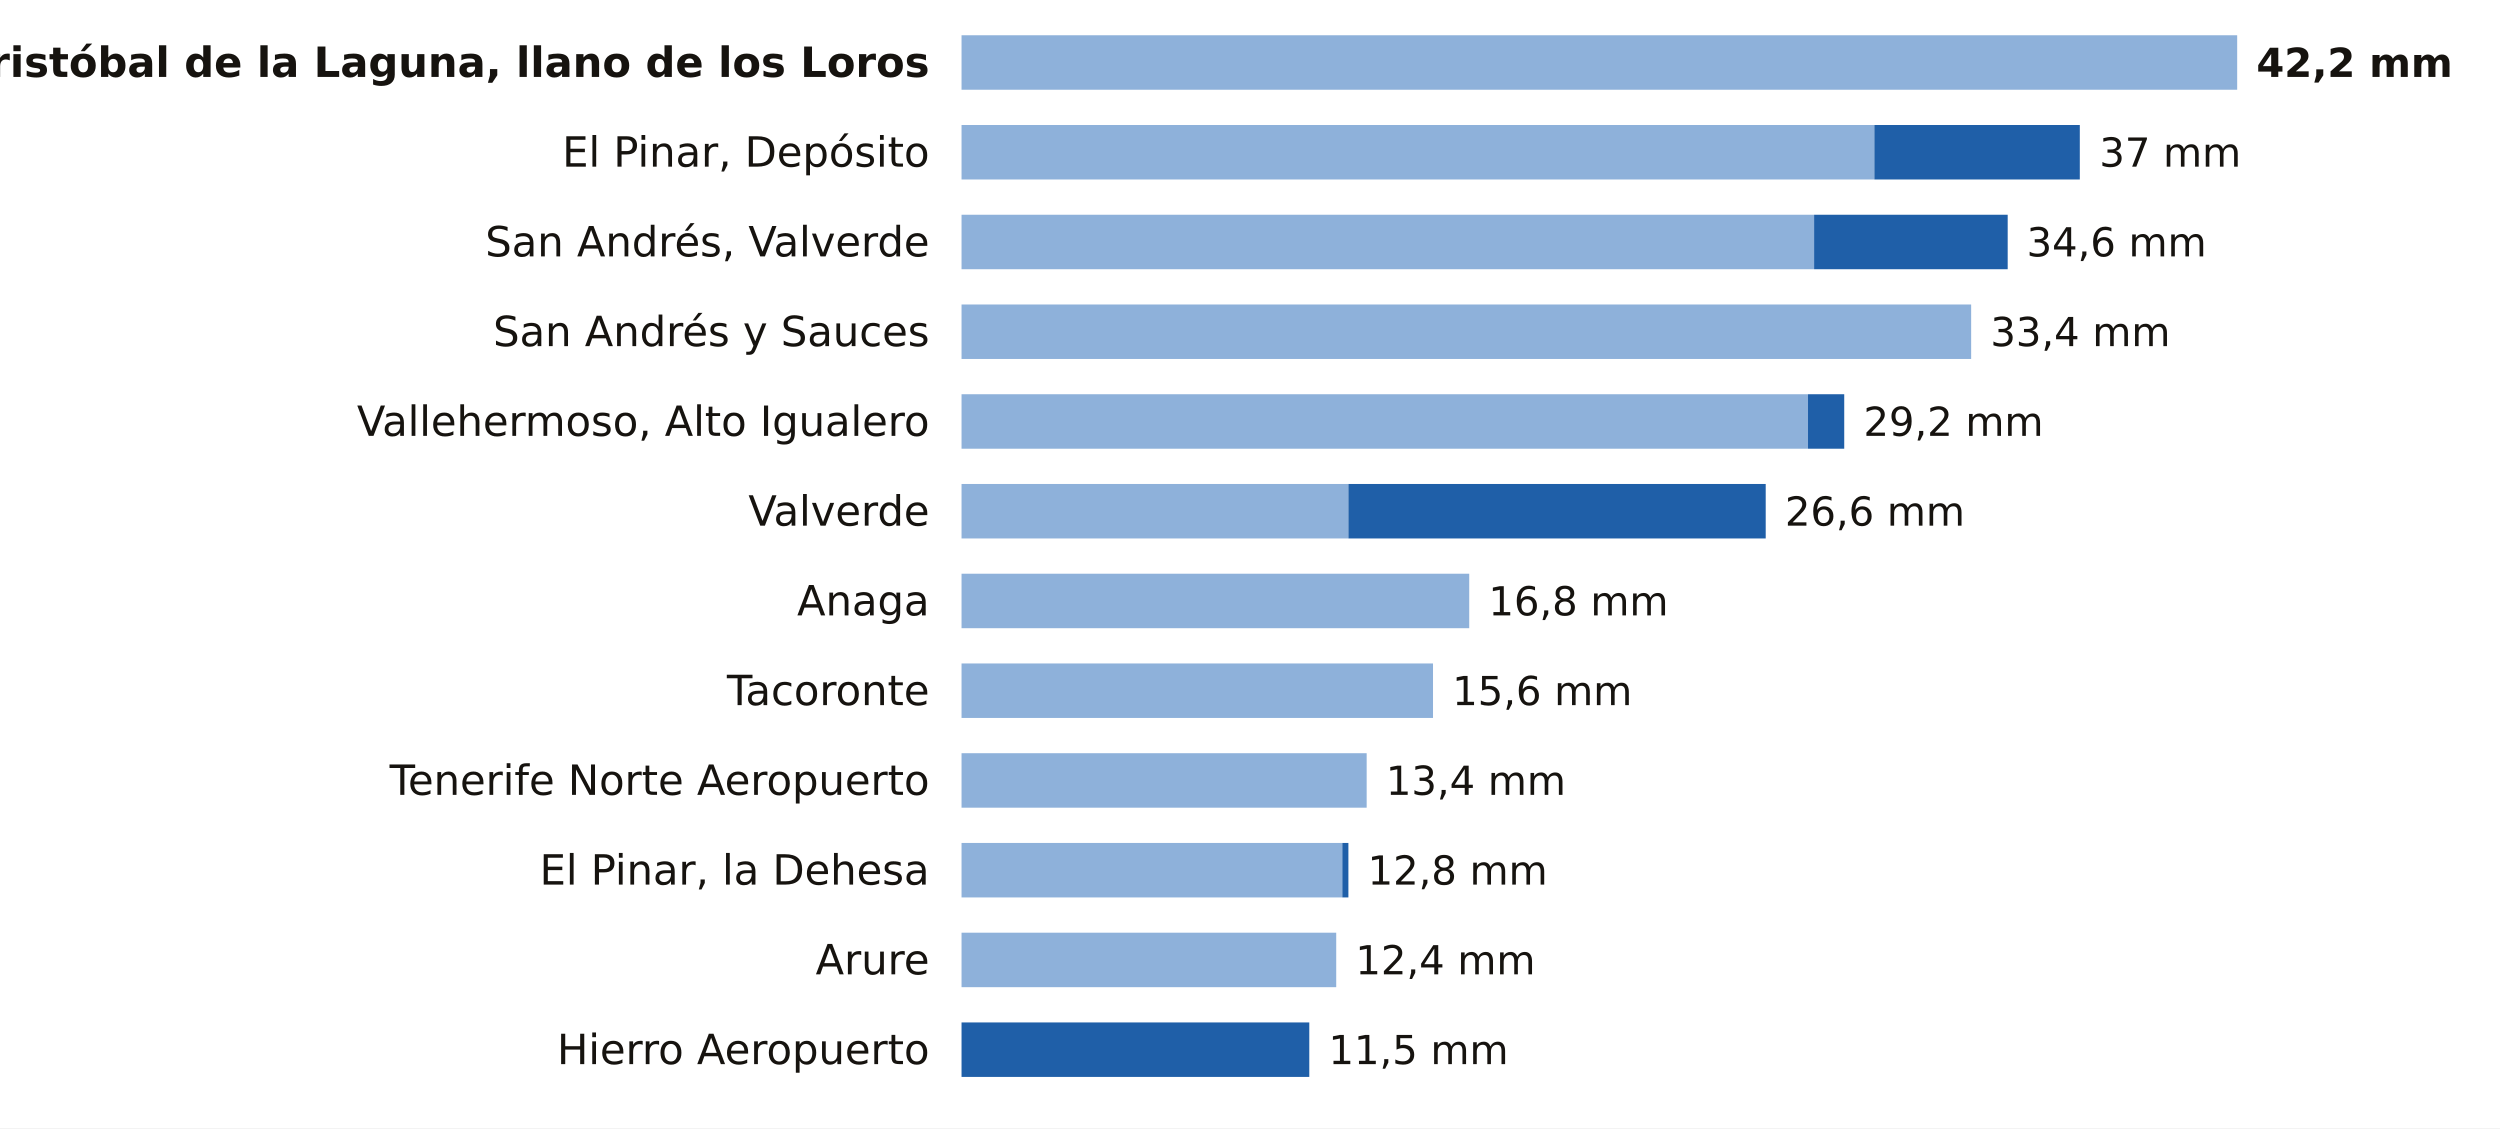
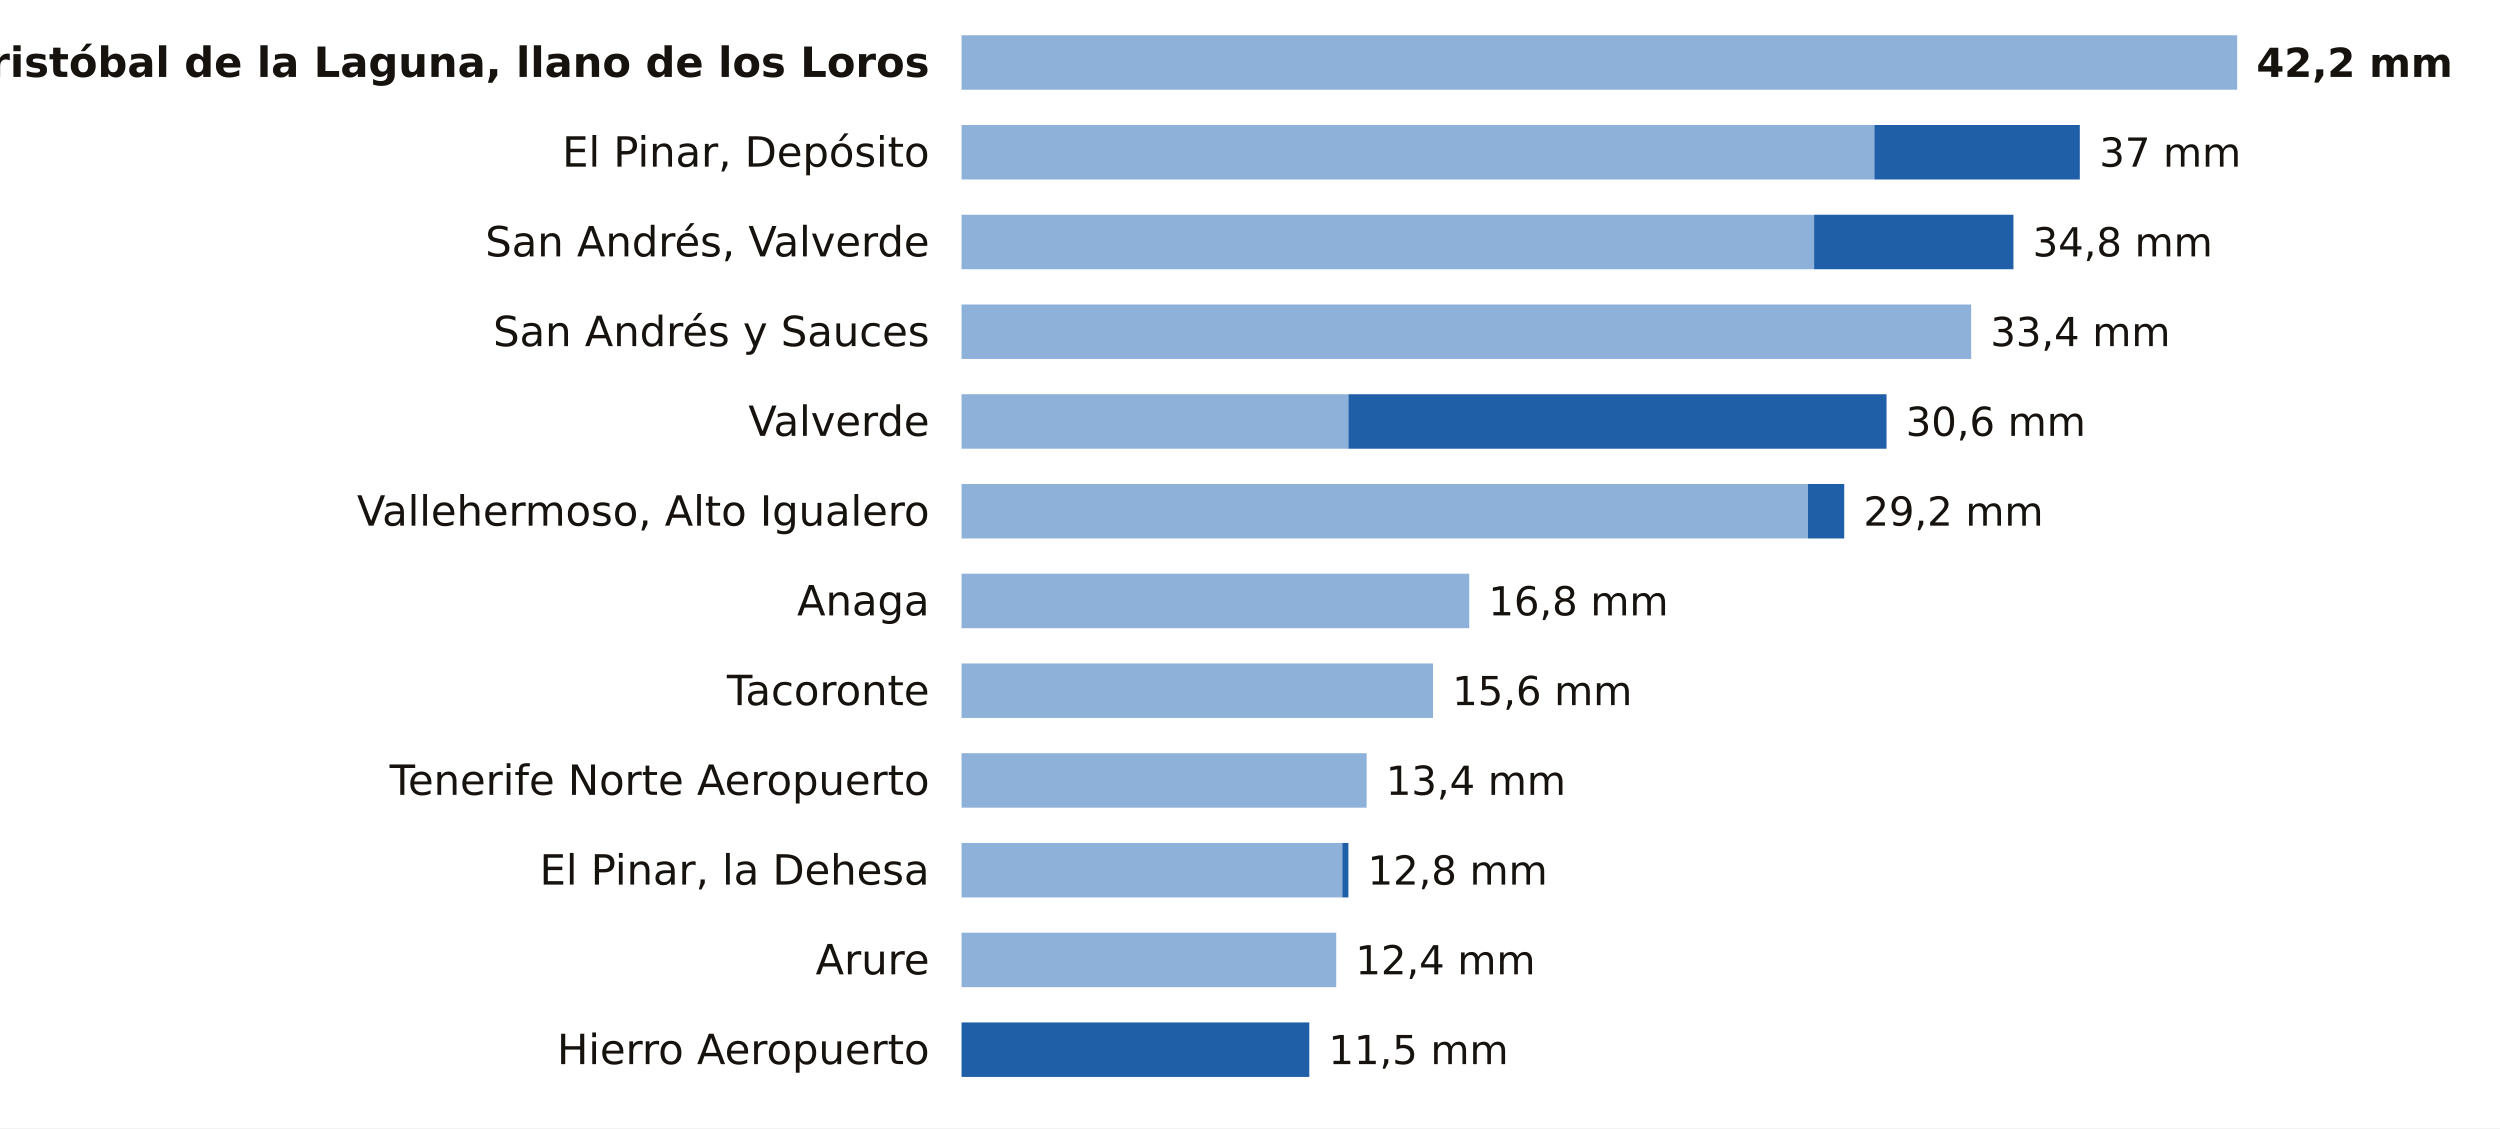
<svg xmlns="http://www.w3.org/2000/svg" viewBox="0 0 780 352" width="780" height="352" role="img" aria-label="La lluvia de los últimos 7 días en las estaciones de AEMET de Santa Cruz de Tenerife">
  <rect width="780" height="352" fill="#FFFFFF" />
  <text x="290.0" y="24.0" font-size="13" fill="#16130F" text-anchor="end" font-weight="600" font-family="Public Sans, DejaVu Sans, Arial, sans-serif">San Cristóbal de la Laguna, llano de los Loros</text>
  <rect x="300" y="11" width="398.0" height="17" fill="#8EB1DA" />
  <text x="704.0" y="24.0" font-size="12.5" fill="#16130F" text-anchor="start" font-weight="700" font-family="Public Sans, DejaVu Sans, Arial, sans-serif">42,2 mm</text>
  <text x="290.0" y="52.0" font-size="13" fill="#16130F" text-anchor="end" font-weight="400" font-family="Public Sans, DejaVu Sans, Arial, sans-serif">El Pinar, Depósito</text>
  <rect x="300" y="39" width="284.8" height="17" fill="#8EB1DA" />
  <rect x="584.8" y="39" width="64.1" height="17" fill="#1F5FA8" />
  <text x="655.0" y="52.0" font-size="12.5" fill="#16130F" text-anchor="start" font-weight="500" font-family="Public Sans, DejaVu Sans, Arial, sans-serif">37 mm</text>
  <text x="290.0" y="80.0" font-size="13" fill="#16130F" text-anchor="end" font-weight="400" font-family="Public Sans, DejaVu Sans, Arial, sans-serif">San Andrés, Valverde</text>
  <rect x="300" y="67" width="266.0" height="17" fill="#8EB1DA" />
-   <rect x="566.0" y="67" width="60.4" height="17" fill="#1F5FA8" />
-   <text x="632.3" y="80.0" font-size="12.5" fill="#16130F" text-anchor="start" font-weight="500" font-family="Public Sans, DejaVu Sans, Arial, sans-serif">34,6 mm</text>
+   <rect x="566.0" y="67" width="62.2" height="17" fill="#1F5FA8" />
+   <text x="634.2" y="80.0" font-size="12.5" fill="#16130F" text-anchor="start" font-weight="500" font-family="Public Sans, DejaVu Sans, Arial, sans-serif">34,8 mm</text>
  <text x="290.0" y="108.0" font-size="13" fill="#16130F" text-anchor="end" font-weight="400" font-family="Public Sans, DejaVu Sans, Arial, sans-serif">San Andrés y Sauces</text>
  <rect x="300" y="95" width="315.0" height="17" fill="#8EB1DA" />
  <text x="621.0" y="108.0" font-size="12.5" fill="#16130F" text-anchor="start" font-weight="500" font-family="Public Sans, DejaVu Sans, Arial, sans-serif">33,4 mm</text>
-   <text x="290.0" y="136.0" font-size="13" fill="#16130F" text-anchor="end" font-weight="400" font-family="Public Sans, DejaVu Sans, Arial, sans-serif">Vallehermoso, Alto Igualero</text>
-   <rect x="300" y="123" width="264.1" height="17" fill="#8EB1DA" />
-   <rect x="564.1" y="123" width="11.3" height="17" fill="#1F5FA8" />
-   <text x="581.4" y="136.0" font-size="12.5" fill="#16130F" text-anchor="start" font-weight="500" font-family="Public Sans, DejaVu Sans, Arial, sans-serif">29,2 mm</text>
-   <text x="290.0" y="164.0" font-size="13" fill="#16130F" text-anchor="end" font-weight="400" font-family="Public Sans, DejaVu Sans, Arial, sans-serif">Valverde</text>
-   <rect x="300" y="151" width="120.7" height="17" fill="#8EB1DA" />
-   <rect x="420.7" y="151" width="130.2" height="17" fill="#1F5FA8" />
-   <text x="556.9" y="164.0" font-size="12.5" fill="#16130F" text-anchor="start" font-weight="500" font-family="Public Sans, DejaVu Sans, Arial, sans-serif">26,6 mm</text>
+   <text x="290.0" y="136.0" font-size="13" fill="#16130F" text-anchor="end" font-weight="400" font-family="Public Sans, DejaVu Sans, Arial, sans-serif">Valverde</text>
+   <rect x="300" y="123" width="120.7" height="17" fill="#8EB1DA" />
+   <rect x="420.7" y="123" width="167.9" height="17" fill="#1F5FA8" />
+   <text x="594.6" y="136.0" font-size="12.5" fill="#16130F" text-anchor="start" font-weight="500" font-family="Public Sans, DejaVu Sans, Arial, sans-serif">30,6 mm</text>
+   <text x="290.0" y="164.0" font-size="13" fill="#16130F" text-anchor="end" font-weight="400" font-family="Public Sans, DejaVu Sans, Arial, sans-serif">Vallehermoso, Alto Igualero</text>
+   <rect x="300" y="151" width="264.1" height="17" fill="#8EB1DA" />
+   <rect x="564.1" y="151" width="11.3" height="17" fill="#1F5FA8" />
+   <text x="581.4" y="164.0" font-size="12.5" fill="#16130F" text-anchor="start" font-weight="500" font-family="Public Sans, DejaVu Sans, Arial, sans-serif">29,2 mm</text>
  <text x="290.0" y="192.0" font-size="13" fill="#16130F" text-anchor="end" font-weight="400" font-family="Public Sans, DejaVu Sans, Arial, sans-serif">Anaga</text>
  <rect x="300" y="179" width="158.4" height="17" fill="#8EB1DA" />
  <text x="464.4" y="192.0" font-size="12.5" fill="#16130F" text-anchor="start" font-weight="500" font-family="Public Sans, DejaVu Sans, Arial, sans-serif">16,8 mm</text>
  <text x="290.0" y="220.0" font-size="13" fill="#16130F" text-anchor="end" font-weight="400" font-family="Public Sans, DejaVu Sans, Arial, sans-serif">Tacoronte</text>
  <rect x="300" y="207" width="147.1" height="17" fill="#8EB1DA" />
  <text x="453.1" y="220.0" font-size="12.5" fill="#16130F" text-anchor="start" font-weight="500" font-family="Public Sans, DejaVu Sans, Arial, sans-serif">15,6 mm</text>
  <text x="290.0" y="248.0" font-size="13" fill="#16130F" text-anchor="end" font-weight="400" font-family="Public Sans, DejaVu Sans, Arial, sans-serif">Tenerife Norte Aeropuerto</text>
  <rect x="300" y="235" width="126.4" height="17" fill="#8EB1DA" />
  <text x="432.4" y="248.0" font-size="12.5" fill="#16130F" text-anchor="start" font-weight="500" font-family="Public Sans, DejaVu Sans, Arial, sans-serif">13,4 mm</text>
  <text x="290.0" y="276.0" font-size="13" fill="#16130F" text-anchor="end" font-weight="400" font-family="Public Sans, DejaVu Sans, Arial, sans-serif">El Pinar, la Dehesa</text>
  <rect x="300" y="263" width="118.8" height="17" fill="#8EB1DA" />
  <rect x="418.8" y="263" width="1.9" height="17" fill="#1F5FA8" />
  <text x="426.7" y="276.0" font-size="12.5" fill="#16130F" text-anchor="start" font-weight="500" font-family="Public Sans, DejaVu Sans, Arial, sans-serif">12,8 mm</text>
  <text x="290.0" y="304.0" font-size="13" fill="#16130F" text-anchor="end" font-weight="400" font-family="Public Sans, DejaVu Sans, Arial, sans-serif">Arure</text>
  <rect x="300" y="291" width="116.9" height="17" fill="#8EB1DA" />
  <text x="422.9" y="304.0" font-size="12.5" fill="#16130F" text-anchor="start" font-weight="500" font-family="Public Sans, DejaVu Sans, Arial, sans-serif">12,4 mm</text>
  <text x="290.0" y="332.0" font-size="13" fill="#16130F" text-anchor="end" font-weight="400" font-family="Public Sans, DejaVu Sans, Arial, sans-serif">Hierro Aeropuerto</text>
  <rect x="300.0" y="319" width="108.5" height="17" fill="#1F5FA8" />
  <text x="414.5" y="332.0" font-size="12.5" fill="#16130F" text-anchor="start" font-weight="500" font-family="Public Sans, DejaVu Sans, Arial, sans-serif">11,5 mm</text>
</svg>
